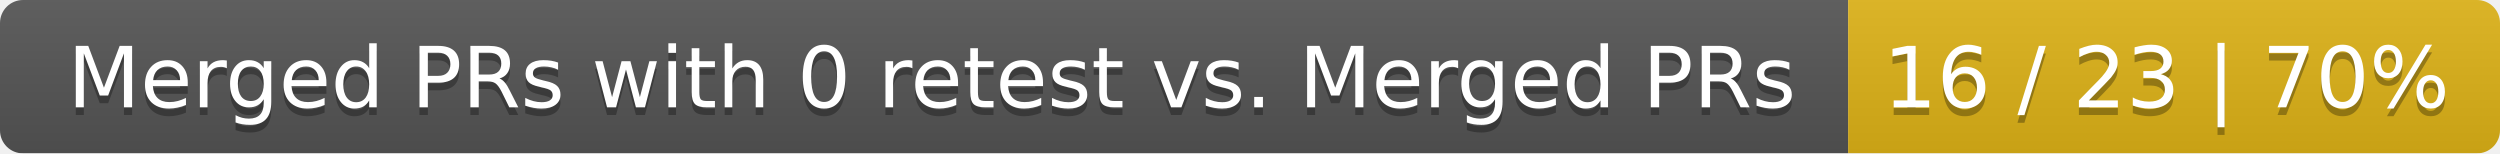
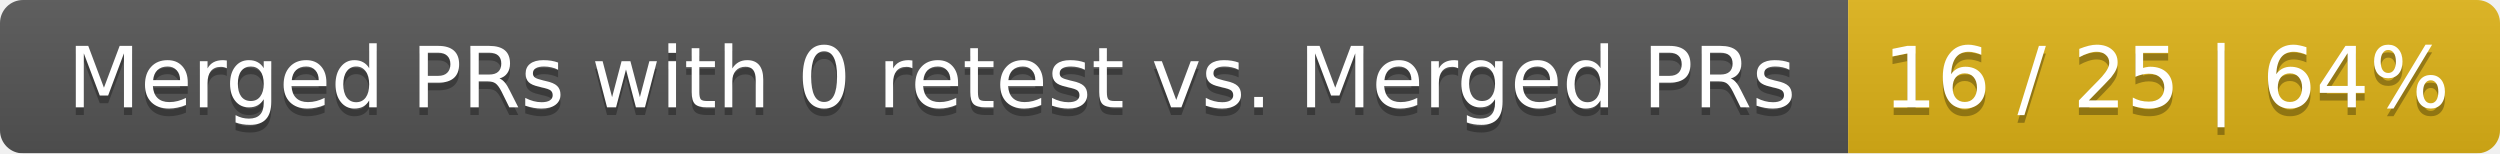
<svg xmlns="http://www.w3.org/2000/svg" width="326" height="20">
  <linearGradient id="smooth" x2="0" y2="100%">
    <stop offset="0" stop-color="#bbb" stop-opacity=".1" />
    <stop offset="1" stop-opacity=".1" />
  </linearGradient>
  <mask id="round">
    <rect width="326" height="20" rx="3" fill="#fff" />
  </mask>
  <g mask="url(#round)">
    <rect width="241" height="20" fill="#555" />
    <rect x="241" width="85" height="20" fill="#dfb317" />
    <rect width="326" height="20" fill="url(#smooth)" />
  </g>
  <g fill="#fff" text-anchor="middle" font-family="DejaVu Sans,Verdana,Geneva,sans-serif" font-size="11">
    <text x="121.5" y="15" fill="#010101" fill-opacity=".3">Merged PRs with 0 retest vs. Merged PRs</text>
    <text x="121.5" y="14">Merged PRs with 0 retest vs. Merged PRs</text>
-     <text x="282.5" y="15" fill="#010101" fill-opacity=".3">16 / 23 | 70%</text>
-     <text x="282.5" y="14">16 / 23 | 70%</text>
+     <text x="282.5" y="15" fill="#010101" fill-opacity=".3">16 / 25 | 64%</text>
+     <text x="282.5" y="14">16 / 25 | 64%</text>
  </g>
</svg>
